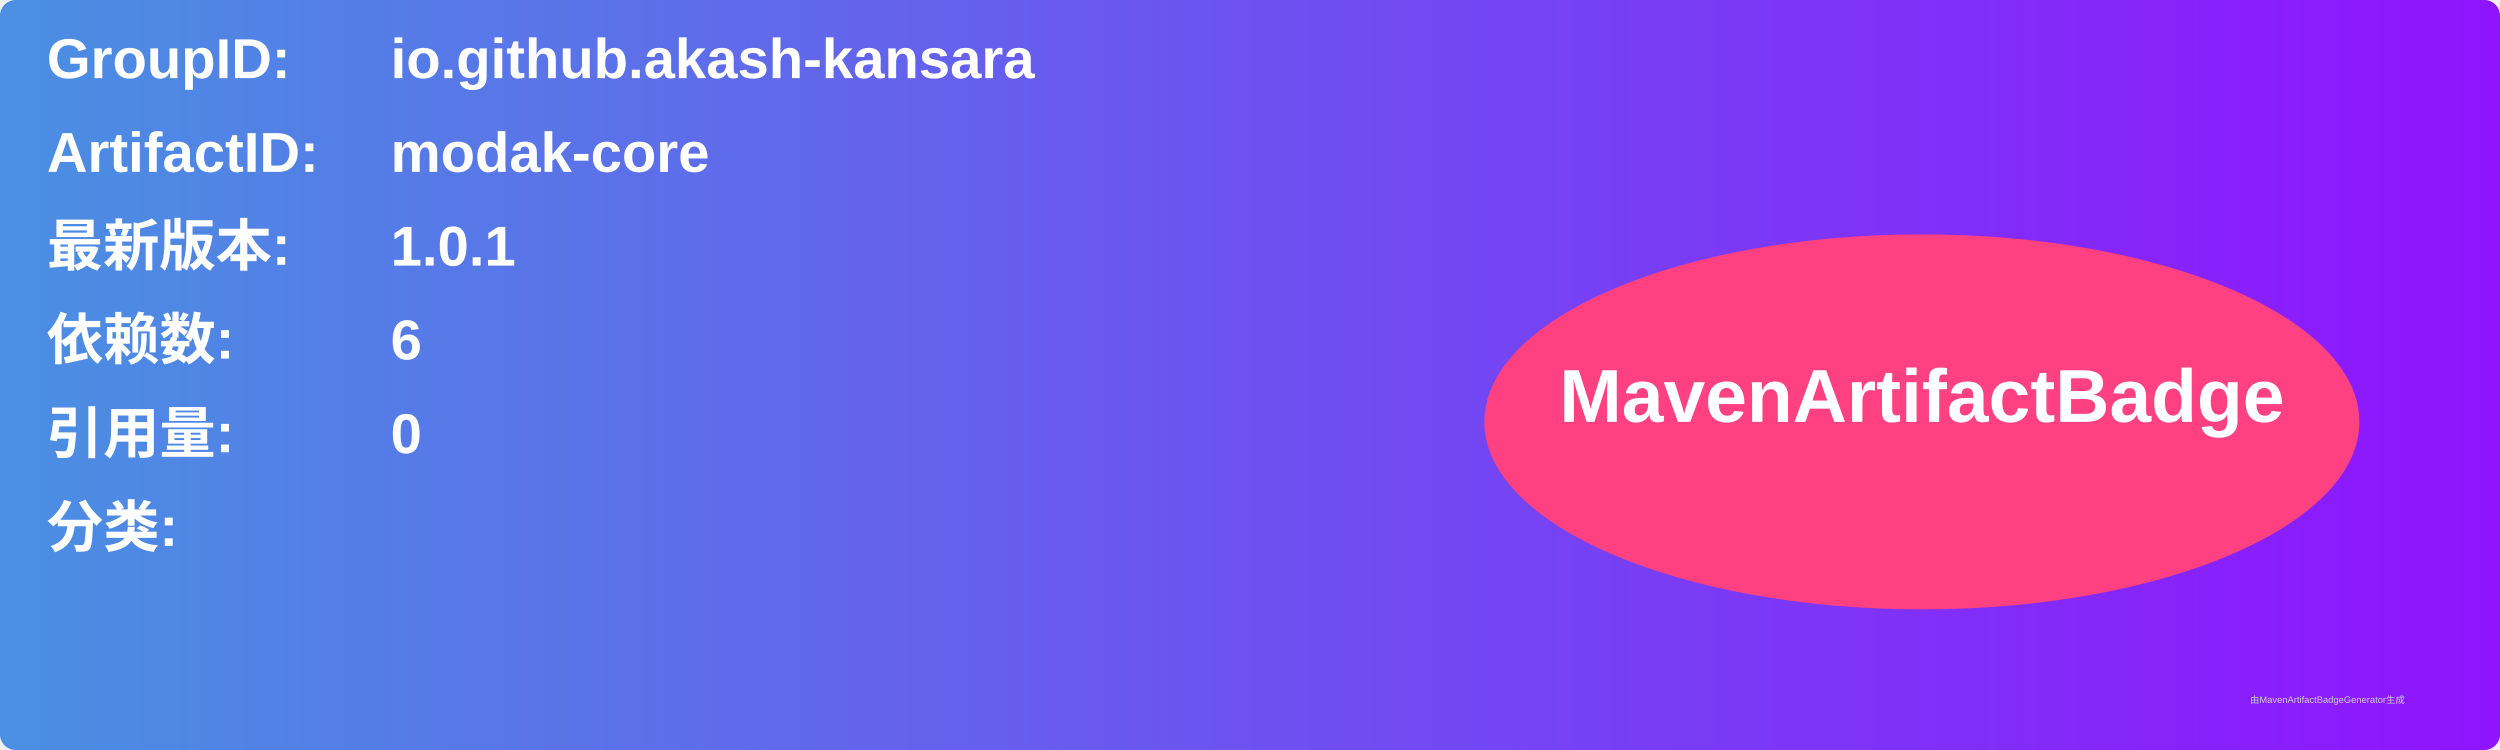
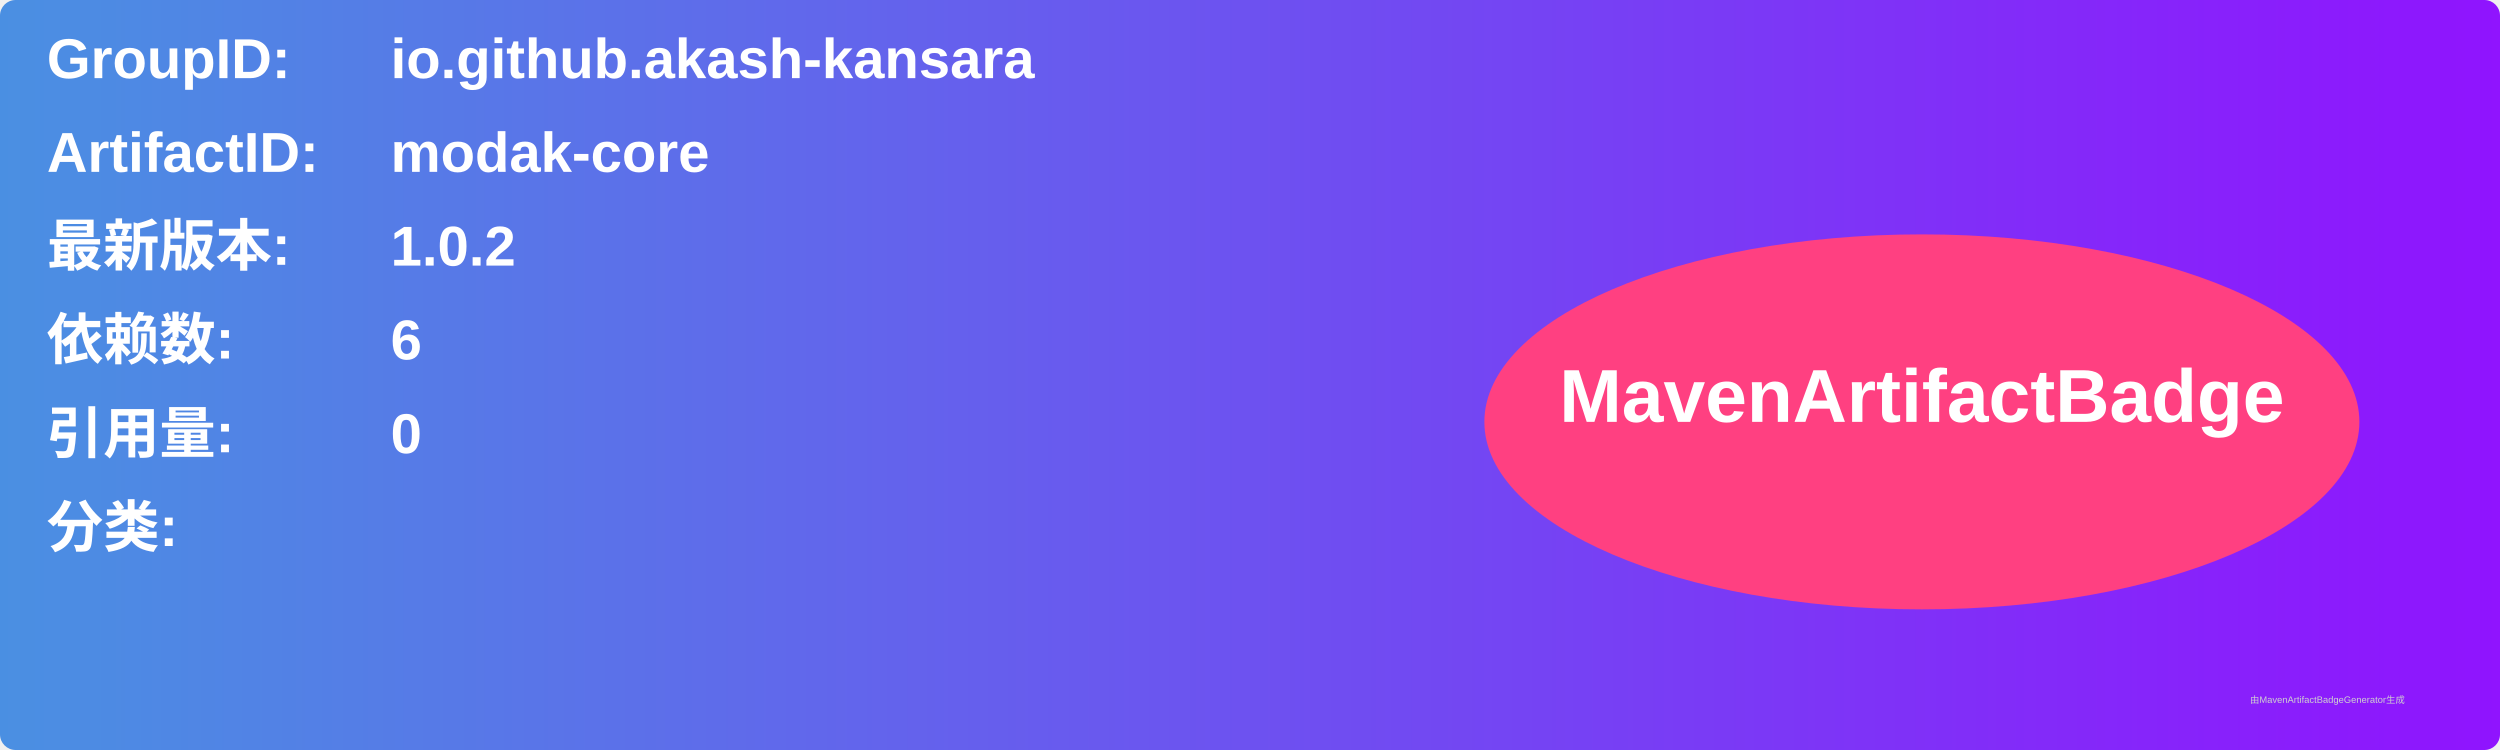
<svg xmlns="http://www.w3.org/2000/svg" width="800" height="240" viewBox="0 0 800 240">
  <linearGradient id="grad" x1="0%" y1="0%" x2="100%" y2="0%">
    <stop offset="0%" stop-color="#4a90e2" />
    <stop offset="100%" stop-color="#9013fe" />
  </linearGradient>
  <rect width="100%" height="100%" rx="5" ry="5" fill="url(#grad)" />
  <g transform="translate(15, 15)">
    <text x="0" y="10" font-family="Arial" font-size="18" fill="white" font-weight="bold" width="260">GroupID:</text>
    <text x="110" y="10" font-family="Arial" font-size="18" fill="white" font-weight="bold" width="460">io.github.akash-kansara</text>
    <text x="0" y="40" font-family="Arial" font-size="18" fill="white" font-weight="bold" width="260">ArtifactID:</text>
    <text x="110" y="40" font-family="Arial" font-size="18" fill="white" font-weight="bold" width="460">modak-core</text>
    <text x="0" y="70" font-family="Arial" font-size="18" fill="white" font-weight="bold">最新版本:</text>
    <text x="110" y="70" font-family="Arial" font-size="18" fill="white" font-weight="bold">
-       <tspan font-weight="bold">1.0.1</tspan>
+       <tspan font-weight="bold">1.0.2</tspan>
    </text>
    <text x="0" y="100" font-family="Arial" font-size="18" fill="white" font-weight="bold">依赖数: </text>
    <text x="110" y="100" font-family="Arial" font-size="18" fill="white">
      <tspan font-weight="bold">6</tspan>
    </text>
    <text x="0" y="130" font-family="Arial" font-size="18" fill="white" font-weight="bold">引用量: </text>
    <text x="110" y="130" font-family="Arial" font-size="18" fill="white">
      <tspan font-weight="bold">0</tspan>
    </text>
    <text x="0" y="160" font-family="Arial" font-size="18" fill="white" font-weight="bold">分类:</text>
    <text x="10" y="190" font-family="Arial" font-size="10" fill="white">
      <tspan font-weight="bold" />
    </text>
    <ellipse cx="600" cy="120" rx="140" ry="60" fill="#ff4081" />
    <text x="600" y="120" text-anchor="middle" font-family="Arial" font-size="24" fill="white" font-weight="bold">MavenArtifactBadge</text>
  </g>
  <text x="720" y="225" font-family="Arial" font-size="3" fill="#d0d0d0">由MavenArtifactBadgeGenerator生成</text>
</svg>
